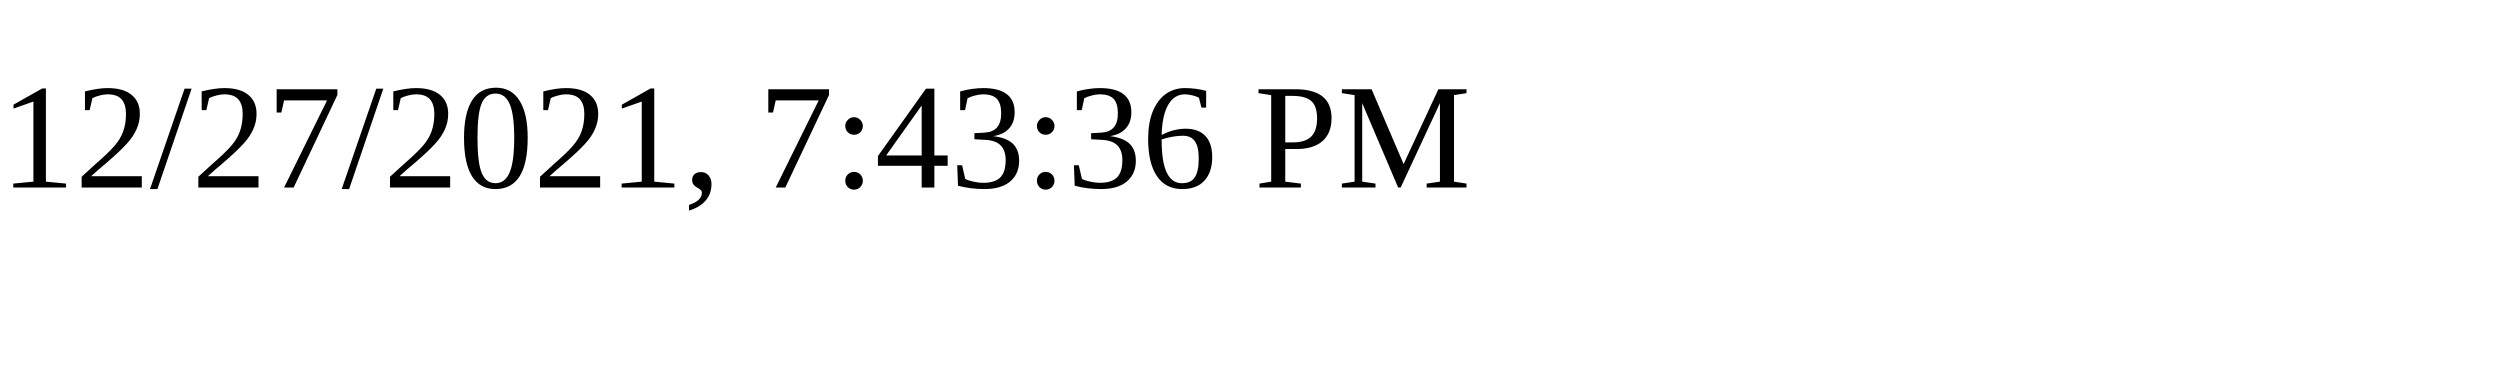
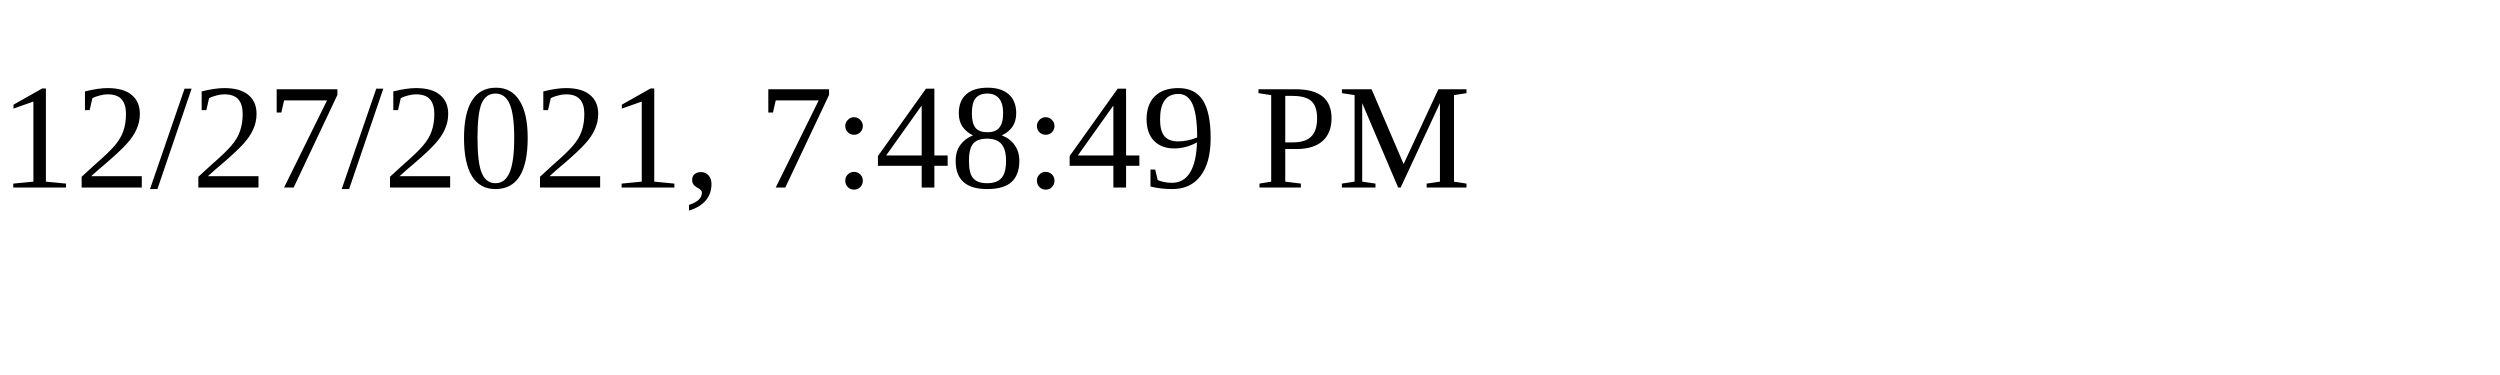
<svg xmlns="http://www.w3.org/2000/svg" height="30" width="200">
-   <text x="0" y="15">12/27/2021, 7:43:36 PM</text>
+   <text x="0" y="15">12/27/2021, 7:48:49 PM</text>
</svg>
